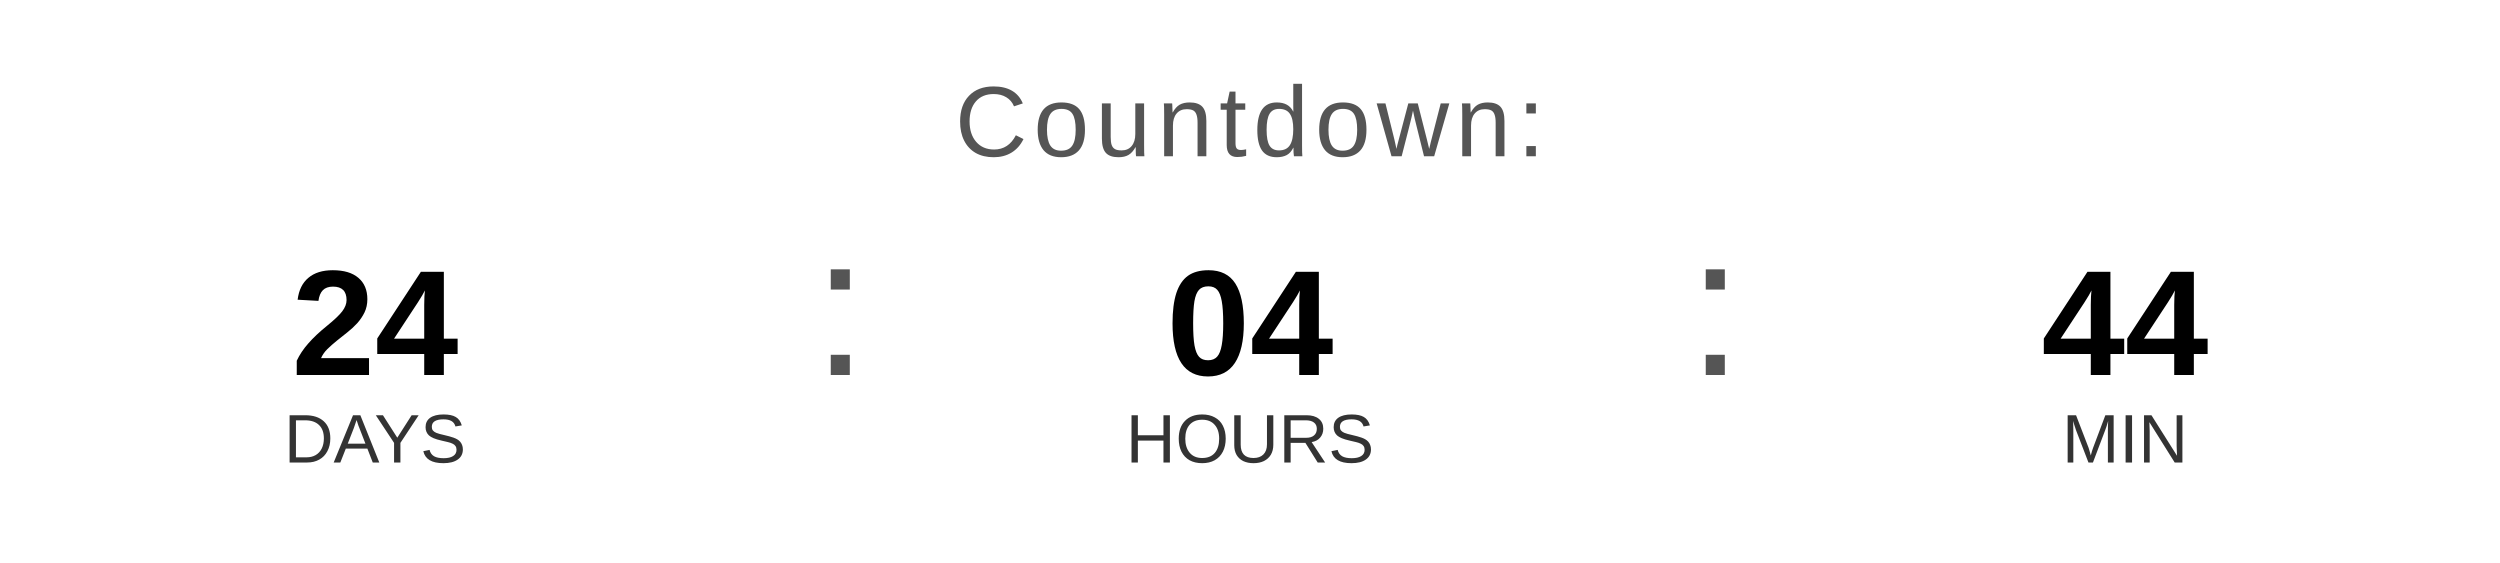
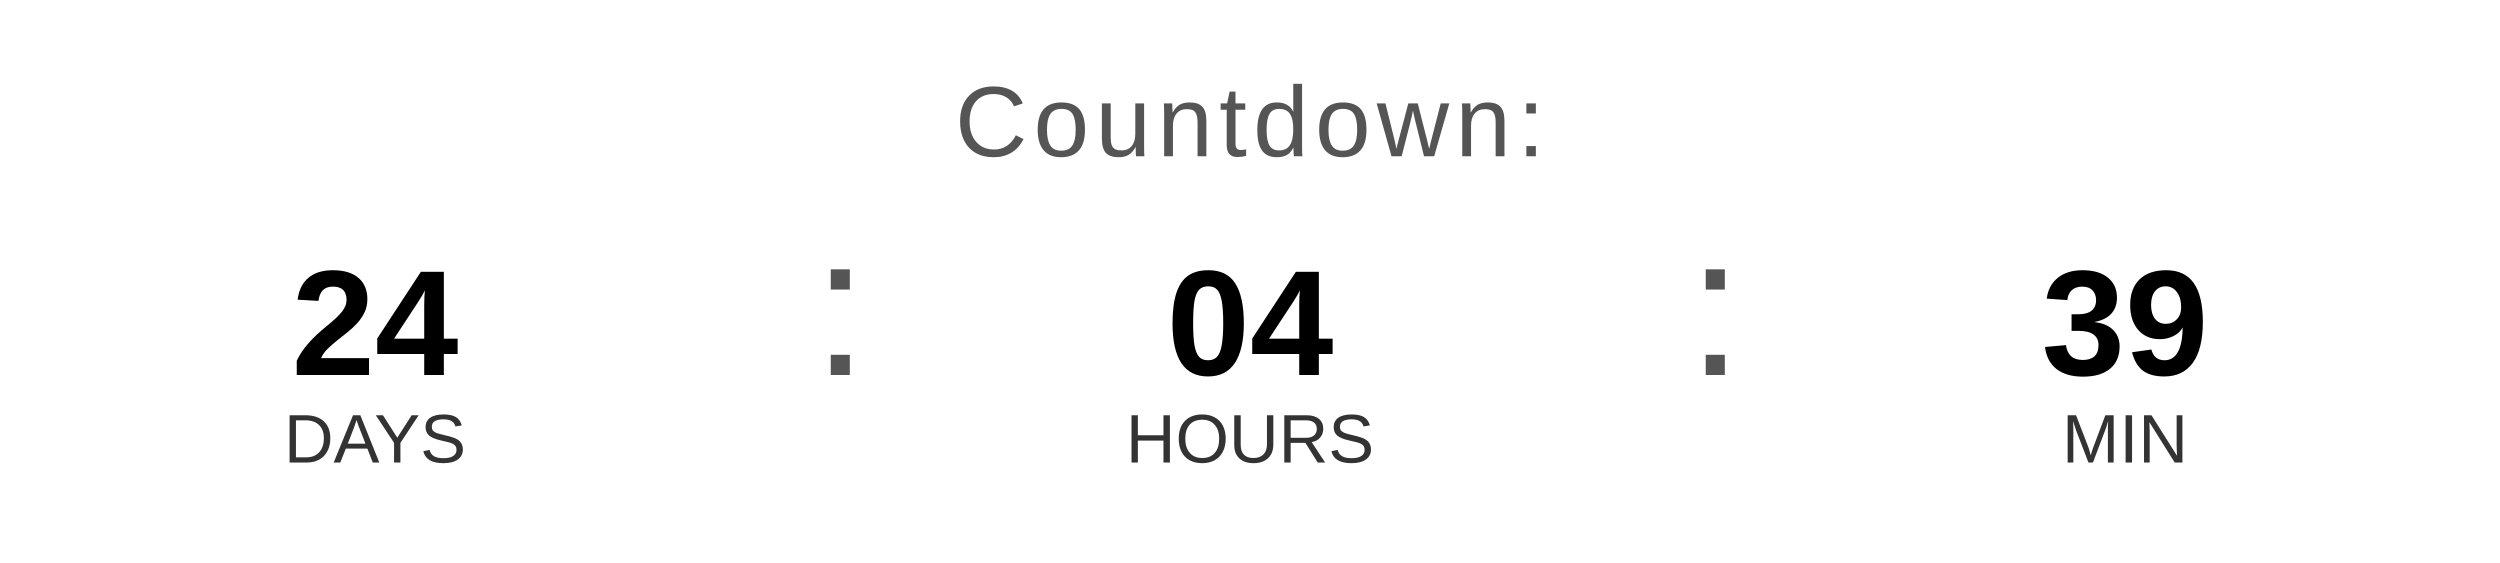
<svg xmlns="http://www.w3.org/2000/svg" width="400" height="90" viewBox="0 0 400 90">
  <text x="200" y="25" font-family="Arial, Helvetica, sans-serif" font-size="16" fill="#555555" text-anchor="middle" letter-spacing="1">
    Countdown:
  </text>
  <text x="60" y="60" font-family="Arial, Helvetica, sans-serif" font-size="24" font-weight="bold" fill="#000000" text-anchor="middle">24</text>
  <text x="60" y="74" font-family="Arial, Helvetica, sans-serif" font-size="11" fill="#333333" text-anchor="middle">DAYS</text>
  <text x="130" y="60" font-family="Arial, sans-serif" font-size="32" fill="#555555">:</text>
  <text x="200" y="60" font-family="Arial, Helvetica, sans-serif" font-size="24" font-weight="bold" fill="#000000" text-anchor="middle">04</text>
  <text x="200" y="74" font-family="Arial, Helvetica, sans-serif" font-size="11" fill="#333333" text-anchor="middle">HOURS</text>
  <text x="270" y="60" font-family="Arial, sans-serif" font-size="32" fill="#555555">:</text>
-   <text x="340" y="60" font-family="Arial, Helvetica, sans-serif" font-size="24" font-weight="bold" fill="#000000" text-anchor="middle">44</text>
+   <text x="340" y="60" font-family="Arial, Helvetica, sans-serif" font-size="24" font-weight="bold" fill="#000000" text-anchor="middle">39</text>
  <text x="340" y="74" font-family="Arial, Helvetica, sans-serif" font-size="11" fill="#333333" text-anchor="middle">MIN</text>
</svg>
